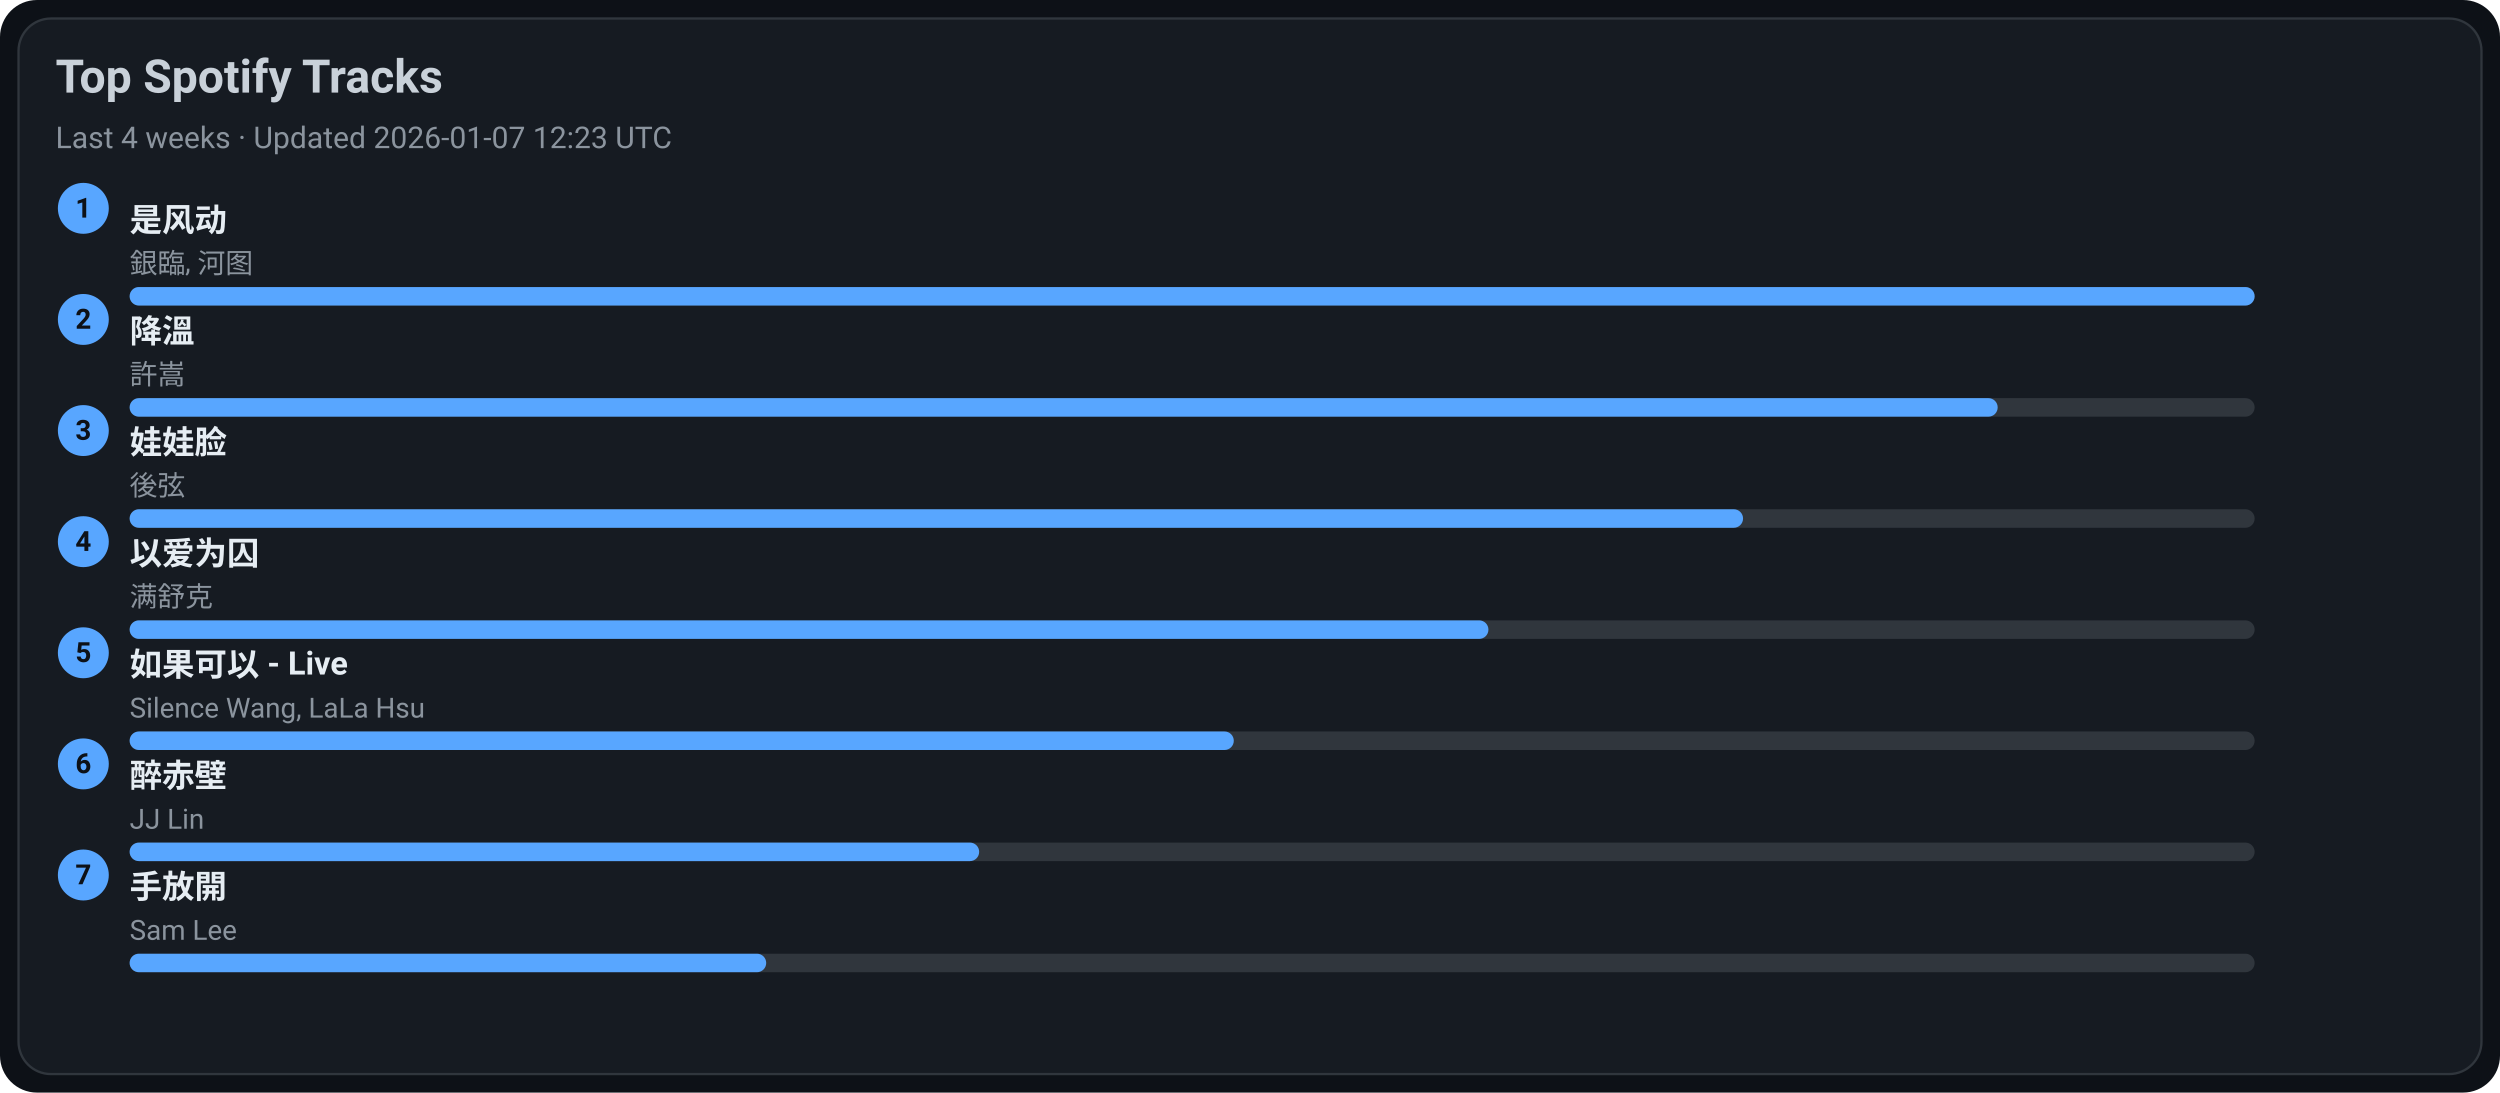
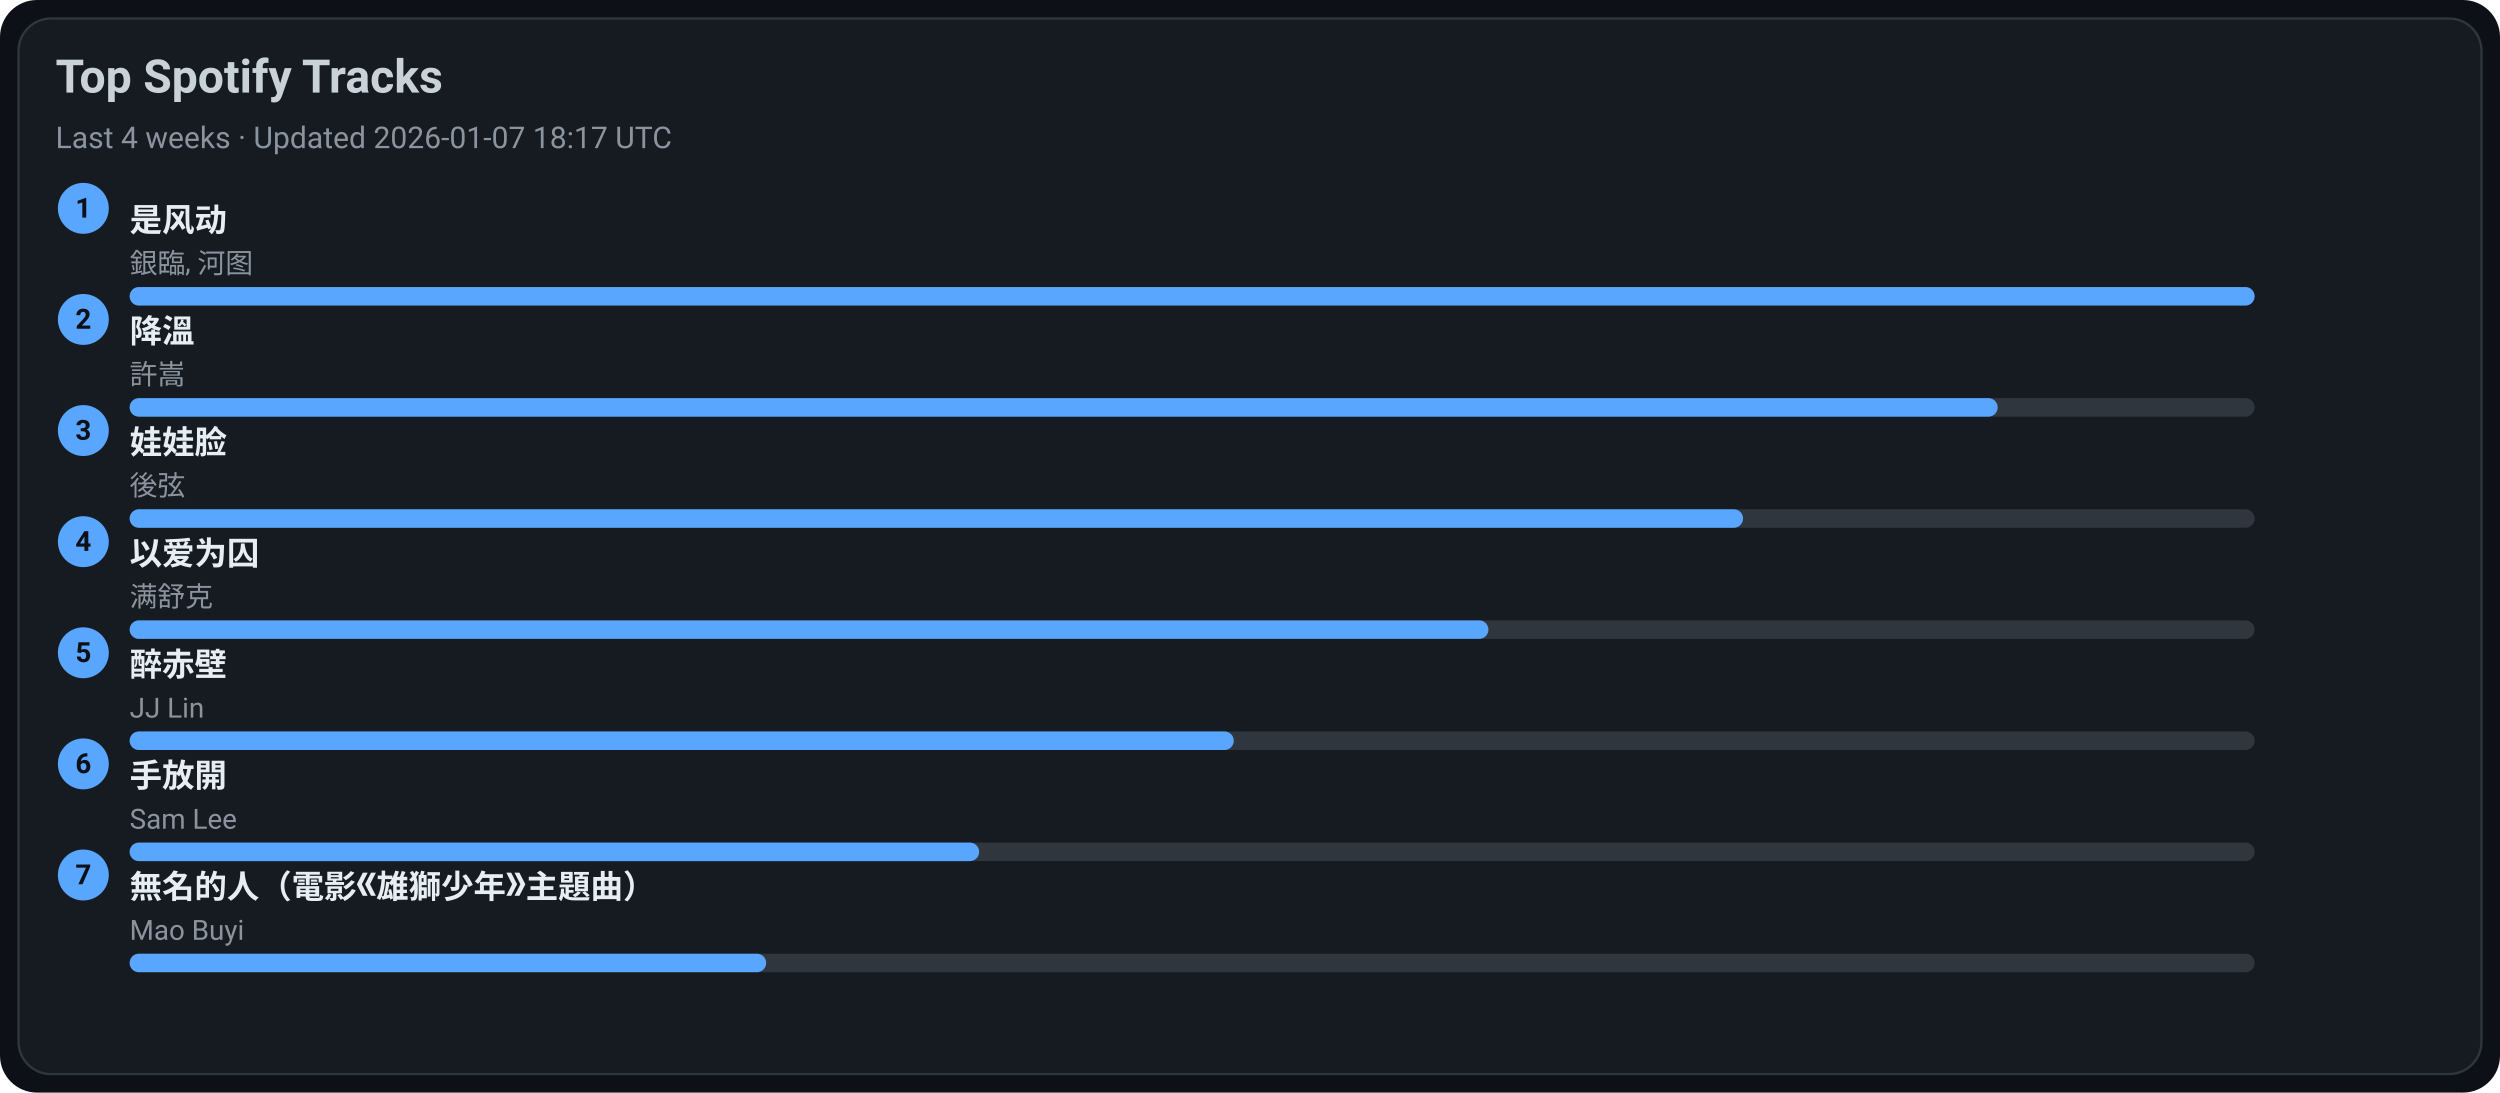
<svg xmlns="http://www.w3.org/2000/svg" width="1080" height="472" viewBox="0 0 1080 472">
  <style>text{font-family:-apple-system,BlinkMacSystemFont,Segoe UI,Roboto,Ubuntu,Helvetica Neue,Arial,Noto Sans,sans-serif}</style>
  <rect width="1080" height="472" rx="16" fill="#0d1117" />
  <rect x="8" y="8" width="1064" height="456" rx="14" fill="#161b22" stroke="#30363d" />
  <text x="24" y="40" font-size="20" fill="#c9d1d9" font-weight="600">Top Spotify Tracks</text>
-   <text x="24" y="64" font-size="13" fill="#8b949e">Last 4 weeks · Updated 2026-01-07 12:23 UTC</text>
+   <text x="24" y="64" font-size="13" fill="#8b949e">Last 4 weeks · Updated 2026-01-07 18:17 UTC</text>
  <circle cx="36" cy="90" r="11" fill="#58a6ff" />
  <text x="36" y="94" text-anchor="middle" font-size="12" fill="#0d1117" font-weight="700">1</text>
  <a href="https://open.spotify.com/track/3lePQ8c4jq7bTePsXEmslh" target="_blank" rel="noopener noreferrer">
    <text x="56" y="100" font-size="14" fill="#e6edf3" font-weight="600">是风动</text>
  </a>
  <text x="56" y="118" font-size="12" fill="#8b949e">銀臨, 河图</text>
  <rect x="56" y="124" width="918" height="8" rx="4" fill="#30363d" />
  <rect x="56" y="124" width="918" height="8" rx="4" fill="#58a6ff" />
  <circle cx="36" cy="138" r="11" fill="#58a6ff" />
  <text x="36" y="142" text-anchor="middle" font-size="12" fill="#0d1117" font-weight="700">2</text>
  <a href="https://open.spotify.com/track/2q9uhrOfyOnBa3oWR1PfYT" target="_blank" rel="noopener noreferrer">
    <text x="56" y="148" font-size="14" fill="#e6edf3" font-weight="600">降溫</text>
  </a>
  <text x="56" y="166" font-size="12" fill="#8b949e">許嵩</text>
  <rect x="56" y="172" width="918" height="8" rx="4" fill="#30363d" />
  <rect x="56" y="172" width="807" height="8" rx="4" fill="#58a6ff" />
  <circle cx="36" cy="186" r="11" fill="#58a6ff" />
  <text x="36" y="190" text-anchor="middle" font-size="12" fill="#0d1117" font-weight="700">3</text>
  <a href="https://open.spotify.com/track/08ouEICweFmqfgPJnRIQkE" target="_blank" rel="noopener noreferrer">
    <text x="56" y="196" font-size="14" fill="#e6edf3" font-weight="600">娃娃脸</text>
  </a>
  <text x="56" y="214" font-size="12" fill="#8b949e">後弦</text>
  <rect x="56" y="220" width="918" height="8" rx="4" fill="#30363d" />
  <rect x="56" y="220" width="697" height="8" rx="4" fill="#58a6ff" />
  <circle cx="36" cy="234" r="11" fill="#58a6ff" />
  <text x="36" y="238" text-anchor="middle" font-size="12" fill="#0d1117" font-weight="700">4</text>
  <a href="https://open.spotify.com/track/0RW2LEfGQK5BaIho6sSLqf" target="_blank" rel="noopener noreferrer">
    <text x="56" y="244" font-size="14" fill="#e6edf3" font-weight="600">以爱为囚</text>
  </a>
  <text x="56" y="262" font-size="12" fill="#8b949e">满舒克</text>
  <rect x="56" y="268" width="918" height="8" rx="4" fill="#30363d" />
  <rect x="56" y="268" width="587" height="8" rx="4" fill="#58a6ff" />
  <circle cx="36" cy="282" r="11" fill="#58a6ff" />
  <text x="36" y="286" text-anchor="middle" font-size="12" fill="#0d1117" font-weight="700">5</text>
-   <a href="https://open.spotify.com/track/6IF65dJzfmPcX7jwDegwoo" target="_blank" rel="noopener noreferrer">
-     <text x="56" y="292" font-size="14" fill="#e6edf3" font-weight="600">如果可以 - Live</text>
+   <a href="https://open.spotify.com/track/69lAYqbyHL1A0gctdLd9WV" target="_blank" rel="noopener noreferrer">
+     <text x="56" y="292" font-size="14" fill="#e6edf3" font-weight="600">醉赤壁</text>
  </a>
-   <text x="56" y="310" font-size="12" fill="#8b949e">Silence Wang, LaLa Hsu</text>
+   <text x="56" y="310" font-size="12" fill="#8b949e">JJ Lin</text>
  <rect x="56" y="316" width="918" height="8" rx="4" fill="#30363d" />
  <rect x="56" y="316" width="477" height="8" rx="4" fill="#58a6ff" />
  <circle cx="36" cy="330" r="11" fill="#58a6ff" />
  <text x="36" y="334" text-anchor="middle" font-size="12" fill="#0d1117" font-weight="700">6</text>
-   <a href="https://open.spotify.com/track/69lAYqbyHL1A0gctdLd9WV" target="_blank" rel="noopener noreferrer">
-     <text x="56" y="340" font-size="14" fill="#e6edf3" font-weight="600">醉赤壁</text>
+   <a href="https://open.spotify.com/track/2Dd9EXYXI2NNrLG61OtWQv" target="_blank" rel="noopener noreferrer">
+     <text x="56" y="340" font-size="14" fill="#e6edf3" font-weight="600">手放開</text>
  </a>
-   <text x="56" y="358" font-size="12" fill="#8b949e">JJ Lin</text>
+   <text x="56" y="358" font-size="12" fill="#8b949e">Sam Lee</text>
  <rect x="56" y="364" width="918" height="8" rx="4" fill="#30363d" />
  <rect x="56" y="364" width="367" height="8" rx="4" fill="#58a6ff" />
  <circle cx="36" cy="378" r="11" fill="#58a6ff" />
  <text x="36" y="382" text-anchor="middle" font-size="12" fill="#0d1117" font-weight="700">7</text>
-   <a href="https://open.spotify.com/track/2Dd9EXYXI2NNrLG61OtWQv" target="_blank" rel="noopener noreferrer">
-     <text x="56" y="388" font-size="14" fill="#e6edf3" font-weight="600">手放開</text>
+   <a href="https://open.spotify.com/track/72kP6AJqsEeSLkO640Tu7F" target="_blank" rel="noopener noreferrer">
+     <text x="56" y="388" font-size="14" fill="#e6edf3" font-weight="600">無名的人（電影《雄獅少年》主題曲）</text>
  </a>
-   <text x="56" y="406" font-size="12" fill="#8b949e">Sam Lee</text>
+   <text x="56" y="406" font-size="12" fill="#8b949e">Mao Buyi</text>
  <rect x="56" y="412" width="918" height="8" rx="4" fill="#30363d" />
  <rect x="56" y="412" width="275" height="8" rx="4" fill="#58a6ff" />
</svg>
